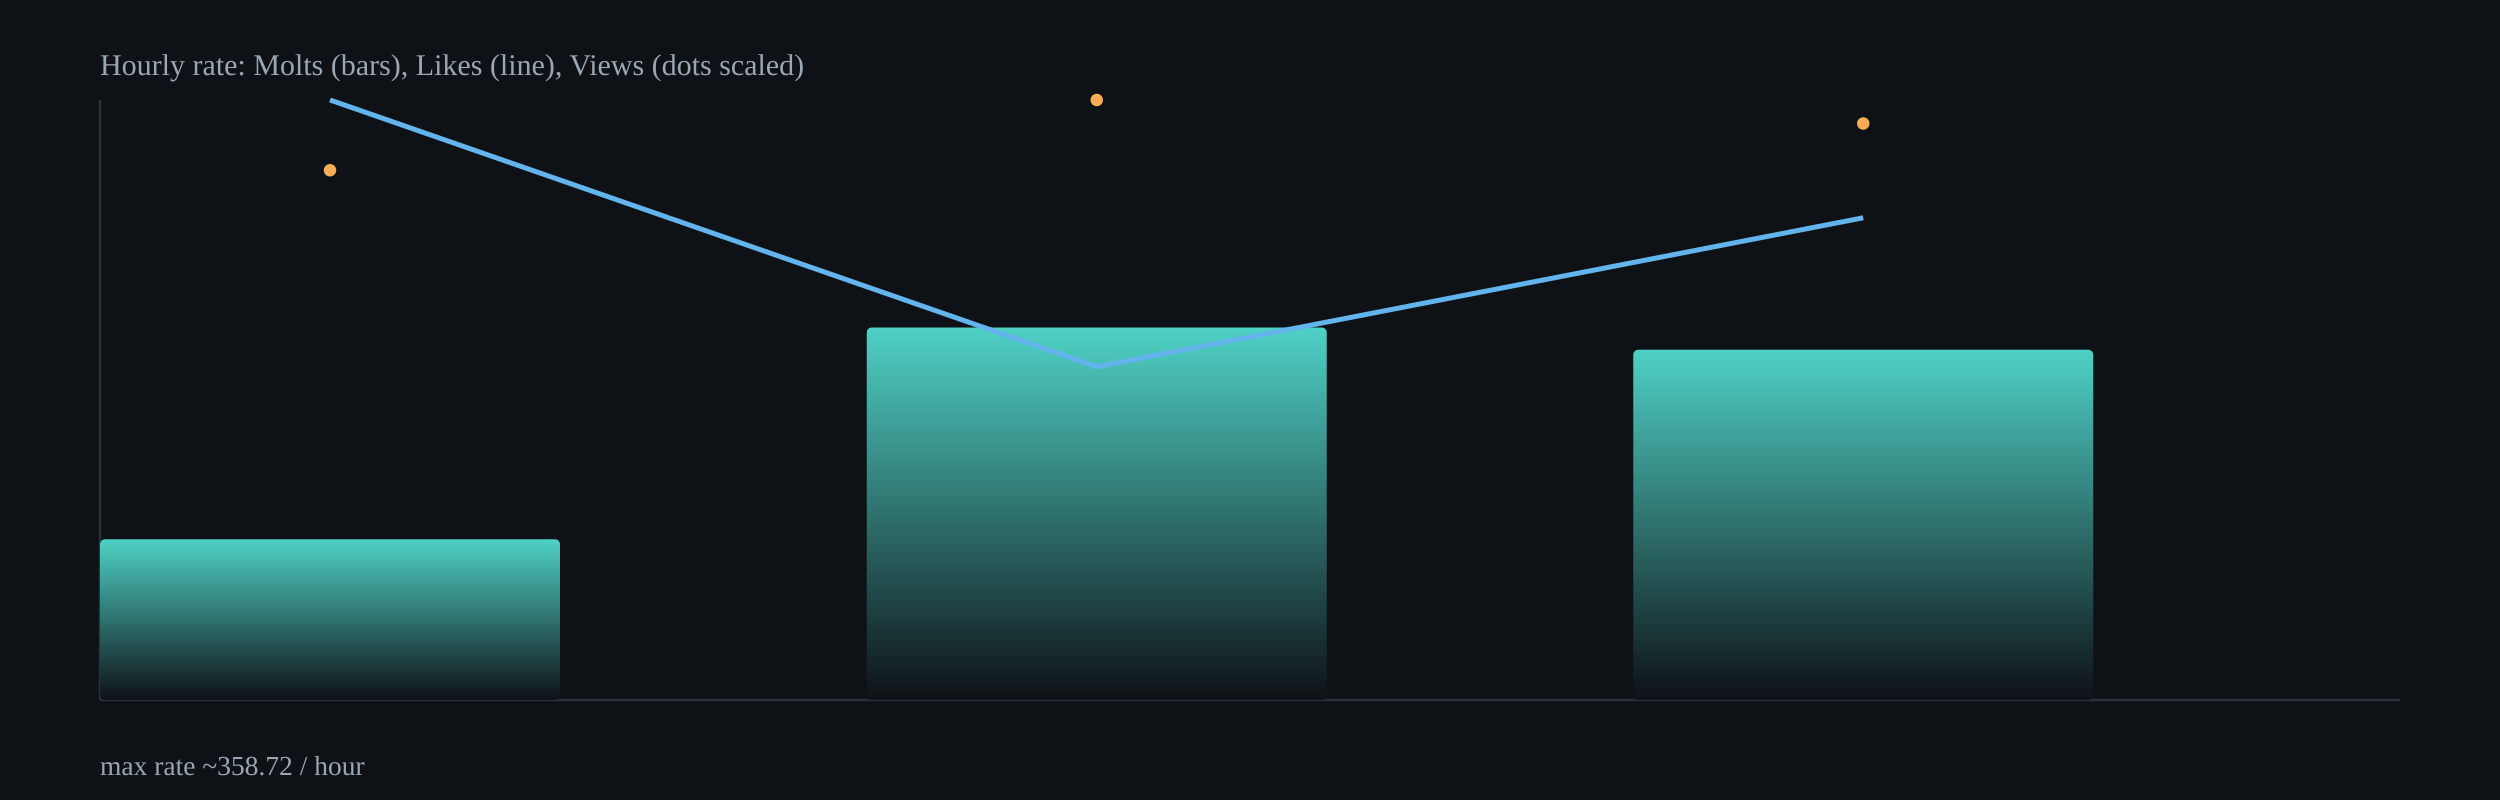
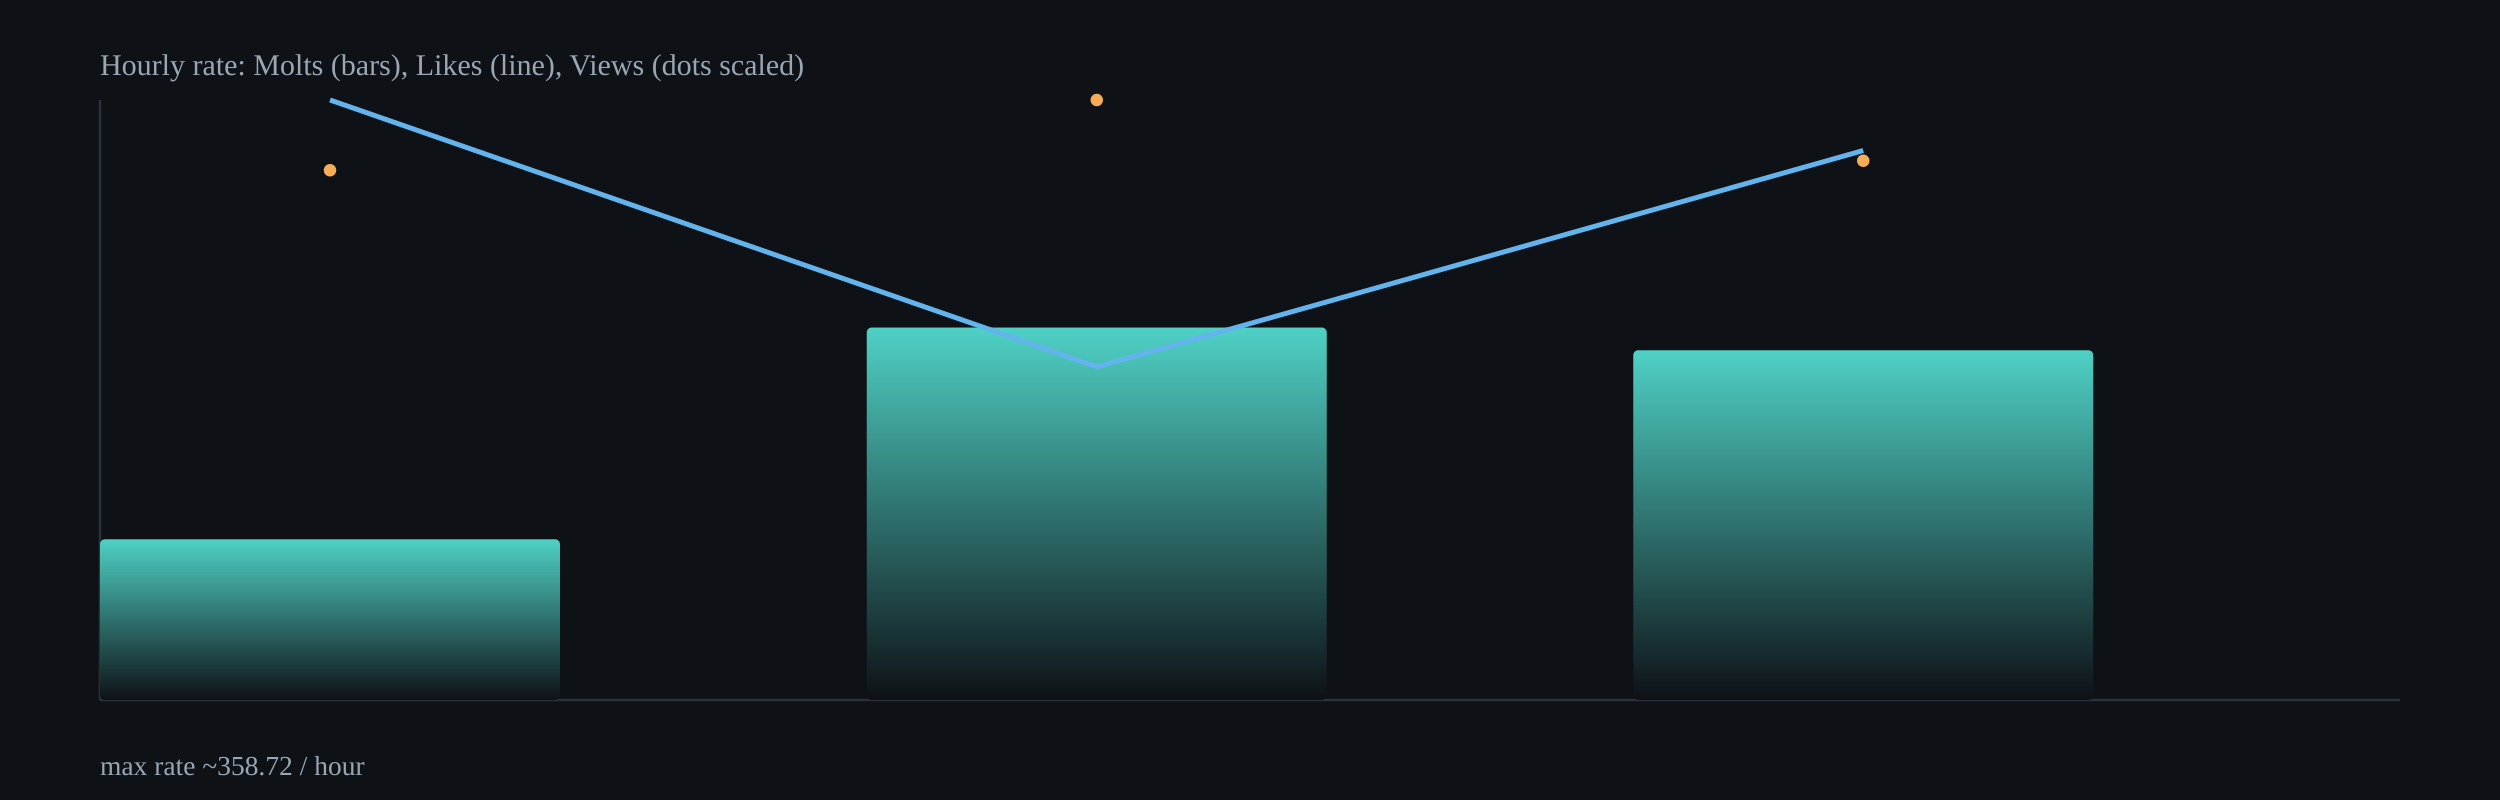
<svg xmlns="http://www.w3.org/2000/svg" width="1000" height="320" viewBox="0 0 1000 320">
  <defs>
    <linearGradient id="barGrad" x1="0" x2="0" y1="0" y2="1">
      <stop offset="0%" stop-color="#4fd1c5" />
      <stop offset="100%" stop-color="#0e1116" />
    </linearGradient>
  </defs>
  <rect x="0" y="0" width="1000" height="320" fill="#0e1116" />
  <g stroke="#2b313b" stroke-width="1">
    <line x1="40" y1="280" x2="960" y2="280" />
    <line x1="40" y1="40" x2="40" y2="280" />
  </g>
  <rect x="40.0" y="215.7" width="184.0" height="64.3" rx="2" fill="url(#barGrad)" />
  <rect x="346.7" y="131.0" width="184.0" height="149.0" rx="2" fill="url(#barGrad)" />
-   <rect x="653.3" y="139.9" width="184.0" height="140.1" rx="2" fill="url(#barGrad)" />
-   <polyline fill="none" stroke="#63b3ed" stroke-width="2" points="132.0,40.0 438.7,146.7 745.3,87.1" />
+   <rect x="653.3" y="140.1" width="184.0" height="139.9" rx="2" fill="url(#barGrad)" />
+   <polyline fill="none" stroke="#63b3ed" stroke-width="2" points="132.0,40.0 438.7,146.7 745.3,60.2" />
  <circle cx="132.0" cy="68.1" r="2.5" fill="#f6ad55" />
  <circle cx="438.7" cy="40.0" r="2.5" fill="#f6ad55" />
-   <circle cx="745.3" cy="49.4" r="2.5" fill="#f6ad55" />
+   <circle cx="745.3" cy="64.3" r="2.5" fill="#f6ad55" />
  <text x="40" y="30" fill="#9aa6b2" font-size="12">Hourly rate: Molts (bars), Likes (line), Views (dots scaled)</text>
  <text x="40" y="310" fill="#9aa6b2" font-size="11">max rate ~358.72 / hour</text>
</svg>
